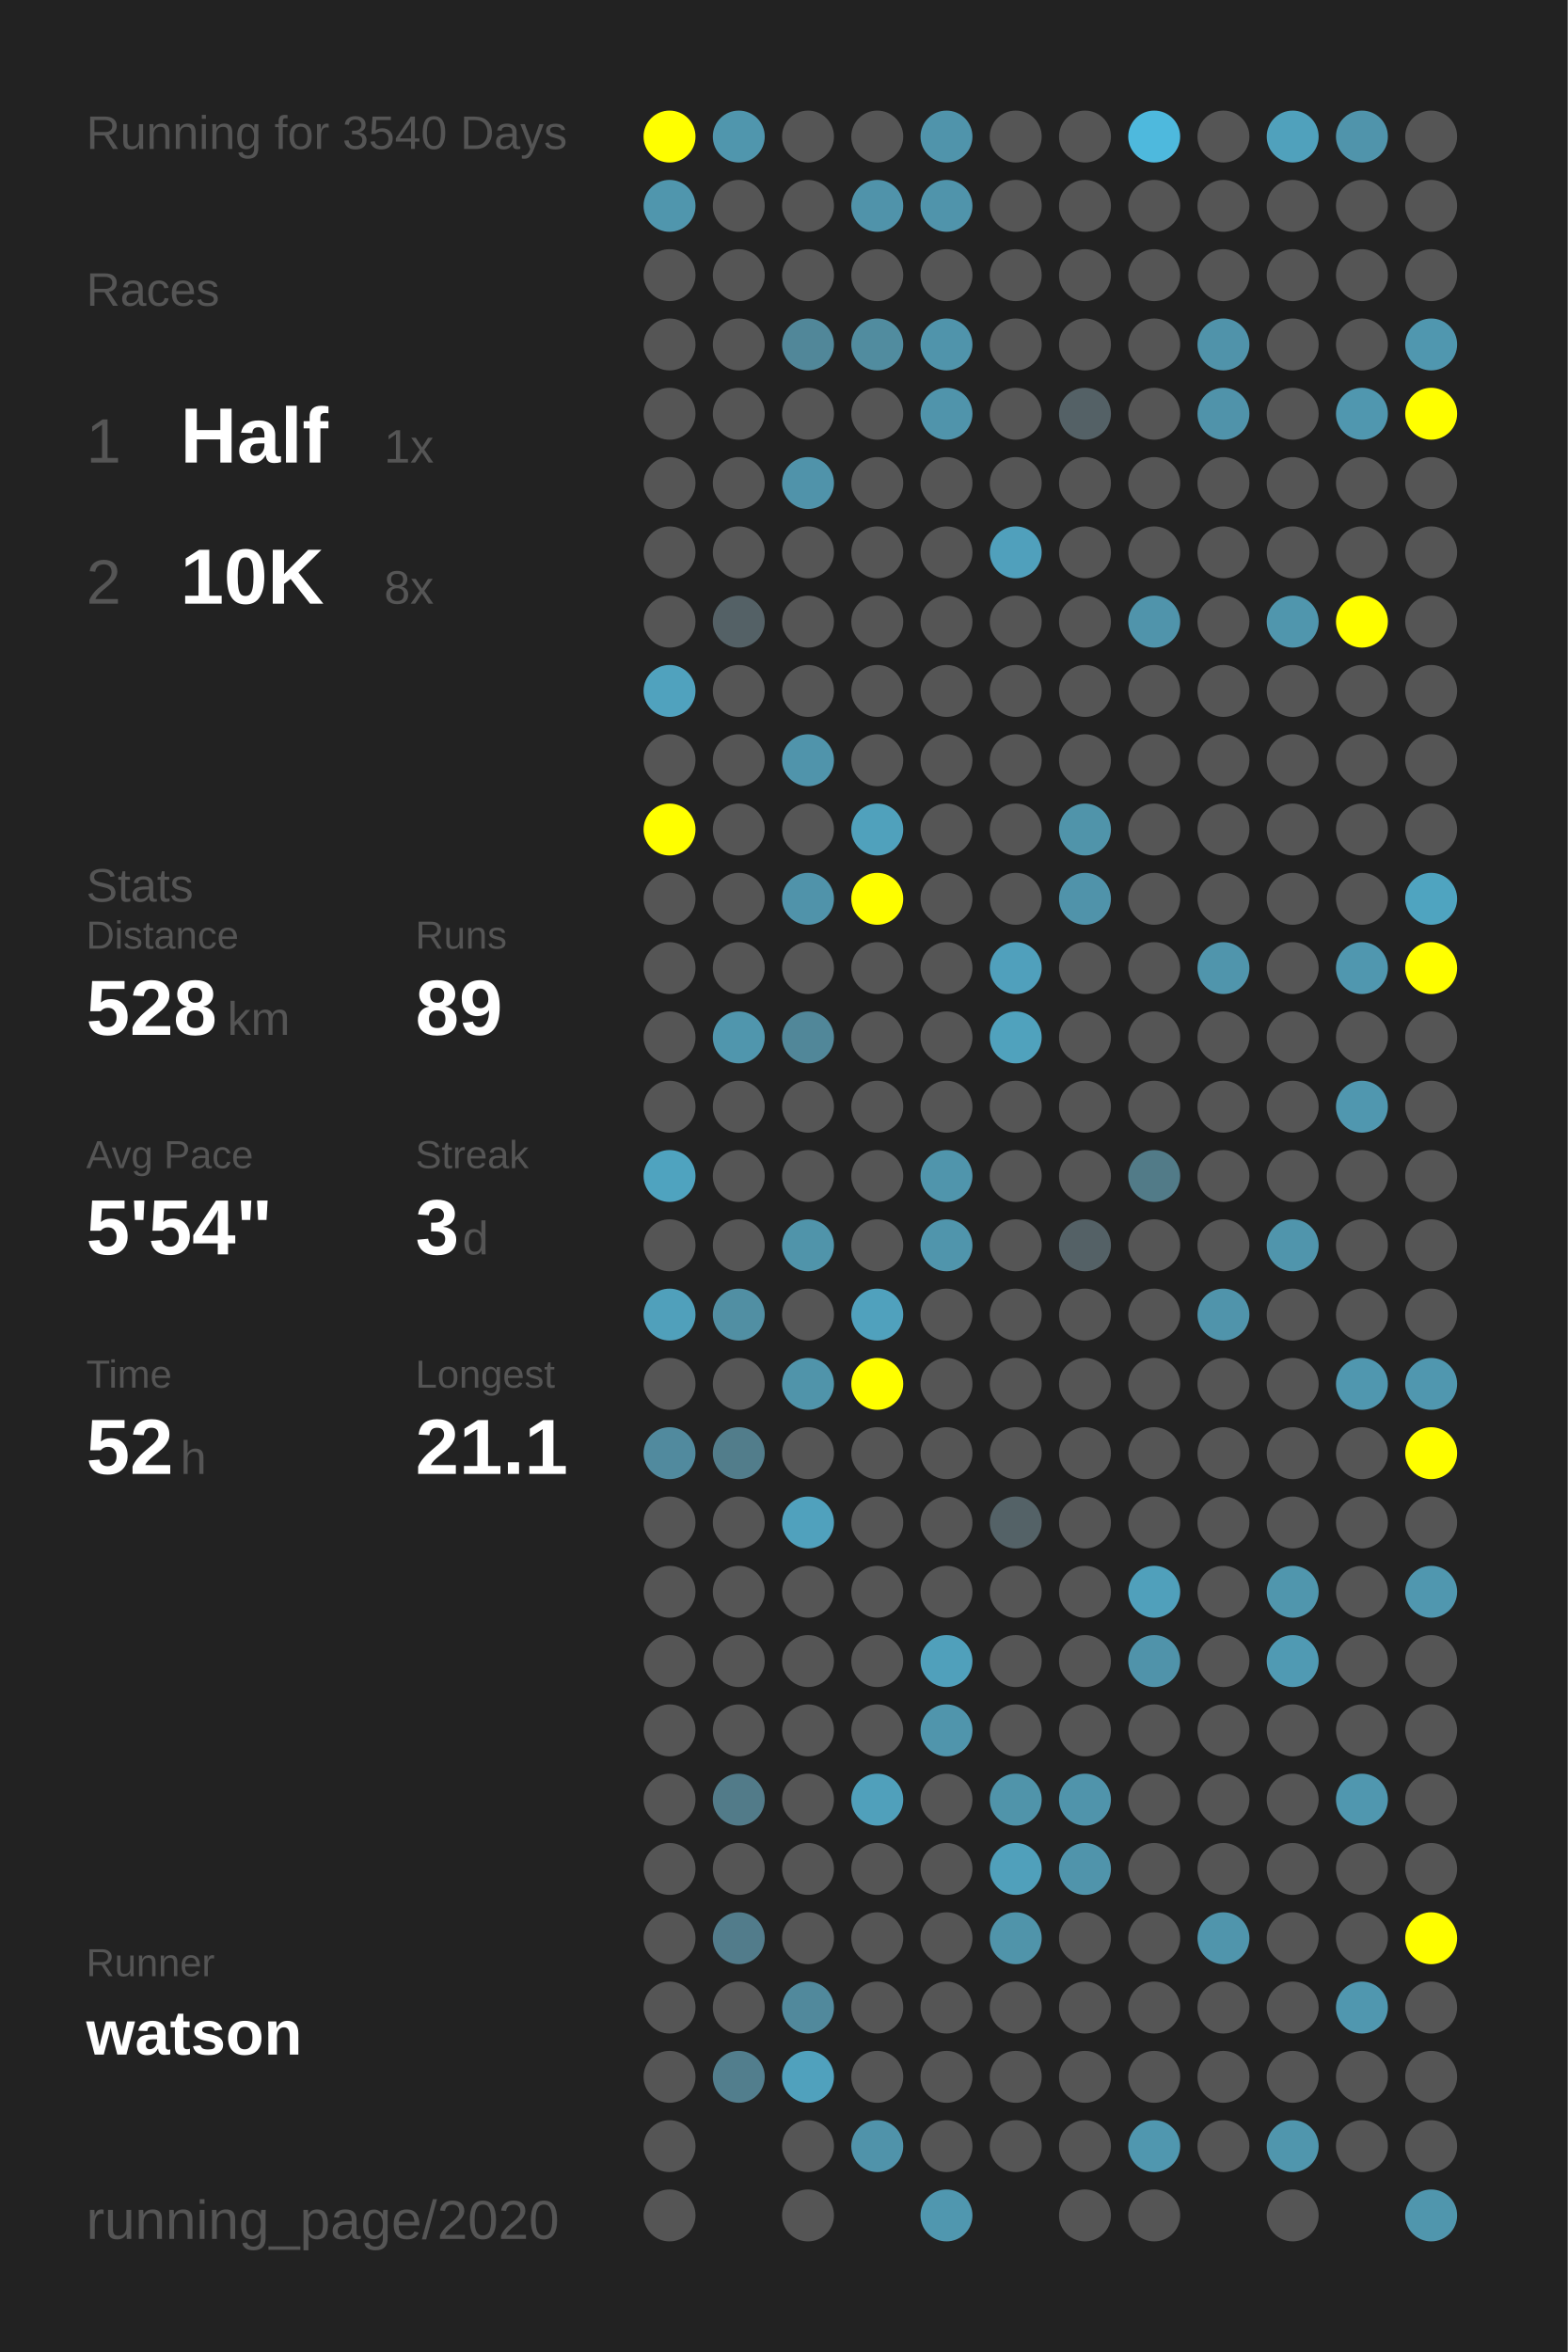
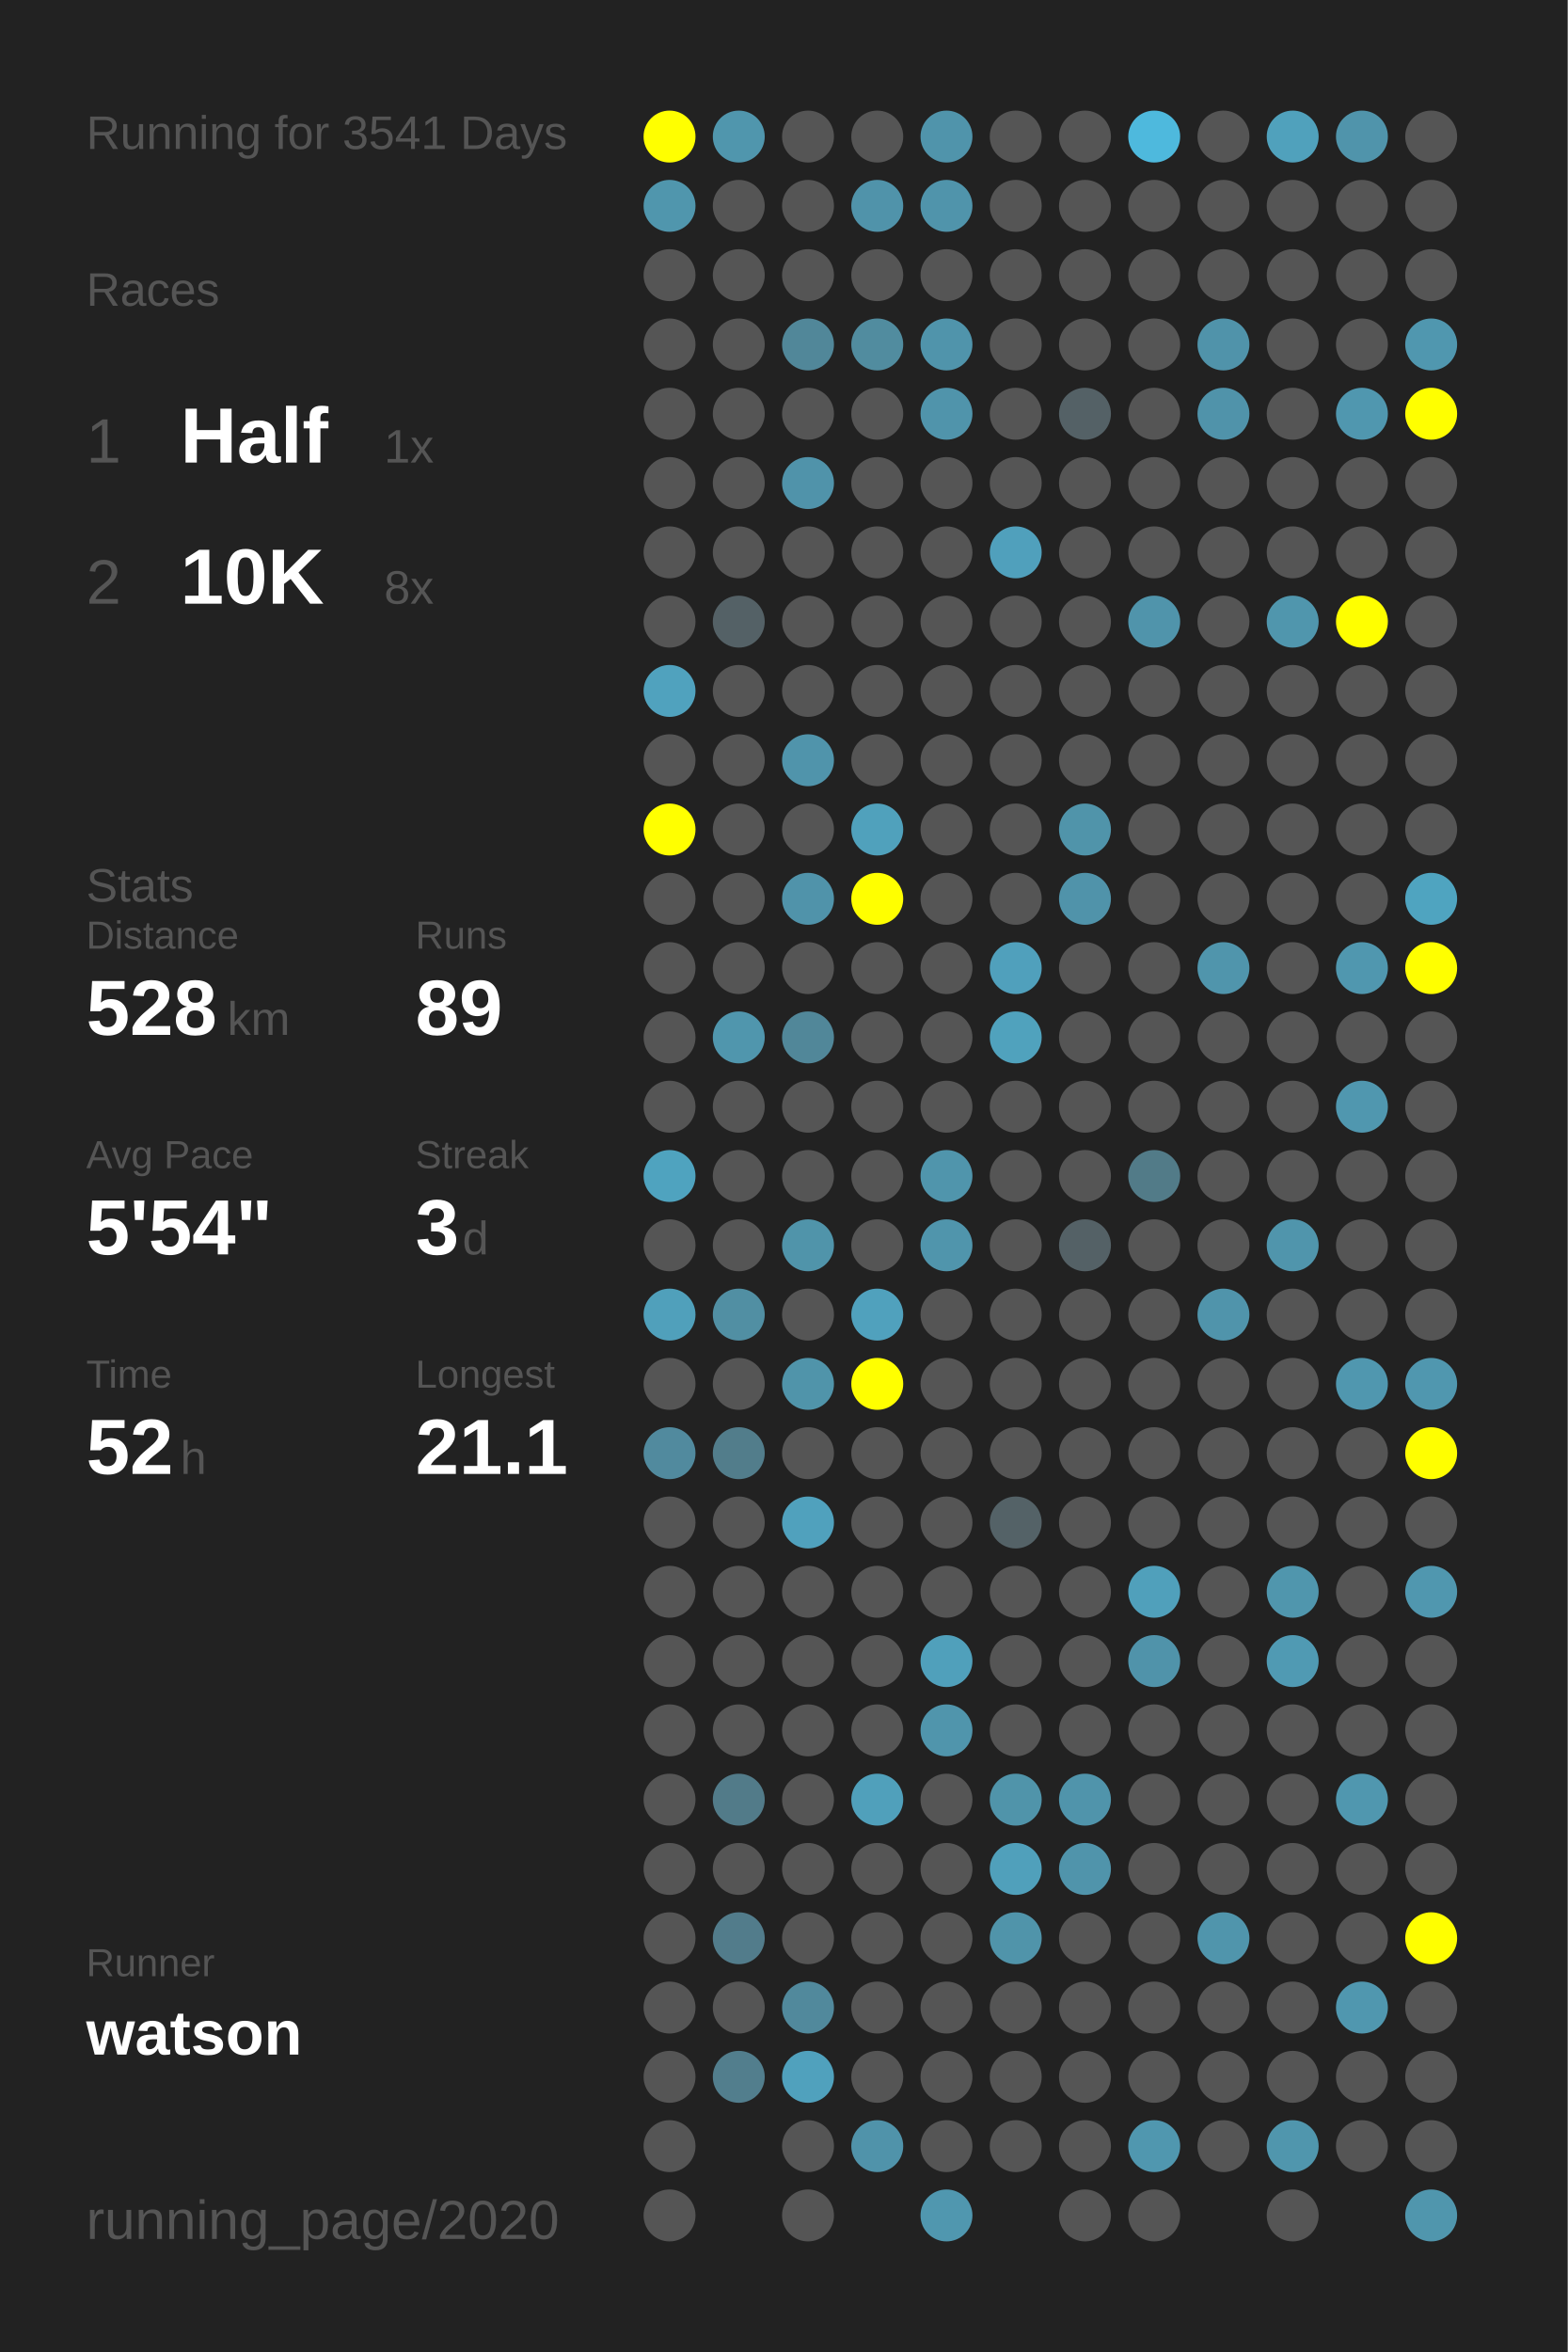
<svg xmlns="http://www.w3.org/2000/svg" baseProfile="full" height="300mm" version="1.1" viewBox="0,0,200,300" width="200mm">
  <defs />
  <rect fill="#222222" height="300" width="200" x="0" y="0" />
-   <text fill="#555555" style="font-size:6px; font-family:Arial;" x="11" y="19">Running for 3540 Days</text>
+   <text fill="#555555" style="font-size:6px; font-family:Arial;" x="11" y="19">Running for 3541 Days</text>
  <text fill="#555555" style="font-size:6px; font-family:Arial;" x="11" y="39">Races</text>
  <text fill="#555555" style="font-size:8px; font-family:Arial;" x="11" y="59">1</text>
  <text fill="#FFFFFF" style="font-size:10px; font-family:Arial; font-weight:bold;" x="23" y="59">Half</text>
  <text fill="#555555" style="font-size:6px; font-family:Arial;" x="49" y="59">1x</text>
  <text fill="#555555" style="font-size:8px; font-family:Arial;" x="11" y="77">2</text>
  <text fill="#FFFFFF" style="font-size:10px; font-family:Arial; font-weight:bold;" x="23" y="77">10K</text>
  <text fill="#555555" style="font-size:6px; font-family:Arial;" x="49" y="77">8x</text>
  <text fill="#555555" style="font-size:6px; font-family:Arial;" x="11" y="115">Stats</text>
  <text fill="#555555" style="font-size:5px; font-family:Arial;" x="11" y="121">Distance</text>
  <text fill="#FFFFFF" style="font-size:10px; font-family:Arial; font-weight:bold;" x="11" y="132">528</text>
  <text fill="#555555" style="font-size:6px; font-family:Arial;" x="29" y="132">km</text>
  <text fill="#555555" style="font-size:5px; font-family:Arial;" x="53" y="121">Runs</text>
  <text fill="#FFFFFF" style="font-size:10px; font-family:Arial; font-weight:bold;" x="53" y="132">89</text>
  <text fill="#555555" style="font-size:5px; font-family:Arial;" x="11" y="149">Avg Pace</text>
  <text fill="#FFFFFF" style="font-size:10px; font-family:Arial; font-weight:bold;" x="11" y="160">5'54"</text>
  <text fill="#555555" style="font-size:5px; font-family:Arial;" x="53" y="149">Streak</text>
  <text fill="#FFFFFF" style="font-size:10px; font-family:Arial; font-weight:bold;" x="53" y="160">3</text>
  <text fill="#555555" style="font-size:6px; font-family:Arial;" x="59" y="160">d</text>
  <text fill="#555555" style="font-size:5px; font-family:Arial;" x="11" y="177">Time</text>
  <text fill="#FFFFFF" style="font-size:10px; font-family:Arial; font-weight:bold;" x="11" y="188">52</text>
  <text fill="#555555" style="font-size:6px; font-family:Arial;" x="23" y="188">h</text>
  <text fill="#555555" style="font-size:5px; font-family:Arial;" x="53" y="177">Longest</text>
  <text fill="#FFFFFF" style="font-size:10px; font-family:Arial; font-weight:bold;" x="53" y="188">21.1</text>
  <text fill="#555555" style="font-size:5px; font-family:Arial;" x="11" y="252.065">Runner</text>
  <text fill="#FFFFFF" style="font-size:8px; font-family:Arial; font-weight:bold;" x="11" y="262.065">watson</text>
  <text fill="#555555" style="font-size:7px; font-family:Arial;" x="11" y="285.581">running_page/2020</text>
  <circle cx="85.417" cy="17.419" fill="#FFFF00" r="3.312" />
  <circle cx="85.417" cy="26.258" fill="#5096ad" r="3.312" />
  <circle cx="85.417" cy="35.097" fill="#555555" r="3.312" />
  <circle cx="85.417" cy="43.935" fill="#555555" r="3.312" />
  <circle cx="85.417" cy="52.774" fill="#555555" r="3.312" />
  <circle cx="85.417" cy="61.613" fill="#555555" r="3.312" />
  <circle cx="85.417" cy="70.452" fill="#555555" r="3.312" />
  <circle cx="85.417" cy="79.29" fill="#555555" r="3.312" />
  <circle cx="85.417" cy="88.129" fill="#50a2be" r="3.312" />
  <circle cx="85.417" cy="96.968" fill="#555555" r="3.312" />
  <circle cx="85.417" cy="105.806" fill="#FFFF00" r="3.312" />
  <circle cx="85.417" cy="114.645" fill="#555555" r="3.312" />
  <circle cx="85.417" cy="123.484" fill="#555555" r="3.312" />
  <circle cx="85.417" cy="132.323" fill="#555555" r="3.312" />
  <circle cx="85.417" cy="141.161" fill="#555555" r="3.312" />
  <circle cx="85.417" cy="150" fill="#4fa3bf" r="3.312" />
  <circle cx="85.417" cy="158.839" fill="#555555" r="3.312" />
  <circle cx="85.417" cy="167.677" fill="#50a0bb" r="3.312" />
  <circle cx="85.417" cy="176.516" fill="#555555" r="3.312" />
  <circle cx="85.417" cy="185.355" fill="#518a9e" r="3.312" />
  <circle cx="85.417" cy="194.194" fill="#555555" r="3.312" />
  <circle cx="85.417" cy="203.032" fill="#555555" r="3.312" />
  <circle cx="85.417" cy="211.871" fill="#555555" r="3.312" />
  <circle cx="85.417" cy="220.71" fill="#555555" r="3.312" />
  <circle cx="85.417" cy="229.548" fill="#555555" r="3.312" />
  <circle cx="85.417" cy="238.387" fill="#555555" r="3.312" />
  <circle cx="85.417" cy="247.226" fill="#555555" r="3.312" />
  <circle cx="85.417" cy="256.065" fill="#555555" r="3.312" />
  <circle cx="85.417" cy="264.903" fill="#555555" r="3.312" />
  <circle cx="85.417" cy="273.742" fill="#555555" r="3.312" />
  <circle cx="85.417" cy="282.581" fill="#555555" r="3.312" />
  <circle cx="94.25" cy="17.419" fill="#5096ad" r="3.312" />
  <circle cx="94.25" cy="26.258" fill="#555555" r="3.312" />
  <circle cx="94.25" cy="35.097" fill="#555555" r="3.312" />
  <circle cx="94.25" cy="43.935" fill="#555555" r="3.312" />
  <circle cx="94.25" cy="52.774" fill="#555555" r="3.312" />
  <circle cx="94.25" cy="61.613" fill="#555555" r="3.312" />
  <circle cx="94.25" cy="70.452" fill="#555555" r="3.312" />
  <circle cx="94.25" cy="79.29" fill="#546166" r="3.312" />
  <circle cx="94.25" cy="88.129" fill="#555555" r="3.312" />
  <circle cx="94.25" cy="96.968" fill="#555555" r="3.312" />
  <circle cx="94.25" cy="105.806" fill="#555555" r="3.312" />
  <circle cx="94.25" cy="114.645" fill="#555555" r="3.312" />
  <circle cx="94.25" cy="123.484" fill="#555555" r="3.312" />
  <circle cx="94.25" cy="132.323" fill="#5096ad" r="3.312" />
  <circle cx="94.25" cy="141.161" fill="#555555" r="3.312" />
  <circle cx="94.25" cy="150" fill="#555555" r="3.312" />
  <circle cx="94.25" cy="158.839" fill="#555555" r="3.312" />
  <circle cx="94.25" cy="167.677" fill="#518fa3" r="3.312" />
  <circle cx="94.25" cy="176.516" fill="#555555" r="3.312" />
  <circle cx="94.25" cy="185.355" fill="#527d8b" r="3.312" />
  <circle cx="94.25" cy="194.194" fill="#555555" r="3.312" />
  <circle cx="94.25" cy="203.032" fill="#555555" r="3.312" />
  <circle cx="94.25" cy="211.871" fill="#555555" r="3.312" />
  <circle cx="94.25" cy="220.71" fill="#555555" r="3.312" />
  <circle cx="94.25" cy="229.548" fill="#527b89" r="3.312" />
  <circle cx="94.25" cy="238.387" fill="#555555" r="3.312" />
  <circle cx="94.25" cy="247.226" fill="#527c8b" r="3.312" />
  <circle cx="94.25" cy="256.065" fill="#555555" r="3.312" />
  <circle cx="94.25" cy="264.903" fill="#527e8d" r="3.312" />
  <circle cx="103.083" cy="17.419" fill="#555555" r="3.312" />
  <circle cx="103.083" cy="26.258" fill="#555555" r="3.312" />
  <circle cx="103.083" cy="35.097" fill="#555555" r="3.312" />
  <circle cx="103.083" cy="43.935" fill="#518799" r="3.312" />
  <circle cx="103.083" cy="52.774" fill="#555555" r="3.312" />
  <circle cx="103.083" cy="61.613" fill="#5093aa" r="3.312" />
  <circle cx="103.083" cy="70.452" fill="#555555" r="3.312" />
  <circle cx="103.083" cy="79.29" fill="#555555" r="3.312" />
  <circle cx="103.083" cy="88.129" fill="#555555" r="3.312" />
  <circle cx="103.083" cy="96.968" fill="#5094ab" r="3.312" />
  <circle cx="103.083" cy="105.806" fill="#555555" r="3.312" />
  <circle cx="103.083" cy="114.645" fill="#5093aa" r="3.312" />
  <circle cx="103.083" cy="123.484" fill="#555555" r="3.312" />
  <circle cx="103.083" cy="132.323" fill="#518799" r="3.312" />
  <circle cx="103.083" cy="141.161" fill="#555555" r="3.312" />
  <circle cx="103.083" cy="150" fill="#555555" r="3.312" />
  <circle cx="103.083" cy="158.839" fill="#5094aa" r="3.312" />
  <circle cx="103.083" cy="167.677" fill="#555555" r="3.312" />
  <circle cx="103.083" cy="176.516" fill="#5094aa" r="3.312" />
  <circle cx="103.083" cy="185.355" fill="#555555" r="3.312" />
  <circle cx="103.083" cy="194.194" fill="#50a1bd" r="3.312" />
  <circle cx="103.083" cy="203.032" fill="#555555" r="3.312" />
  <circle cx="103.083" cy="211.871" fill="#555555" r="3.312" />
  <circle cx="103.083" cy="220.71" fill="#555555" r="3.312" />
  <circle cx="103.083" cy="229.548" fill="#555555" r="3.312" />
  <circle cx="103.083" cy="238.387" fill="#555555" r="3.312" />
  <circle cx="103.083" cy="247.226" fill="#555555" r="3.312" />
  <circle cx="103.083" cy="256.065" fill="#51899c" r="3.312" />
  <circle cx="103.083" cy="264.903" fill="#50a1bd" r="3.312" />
  <circle cx="103.083" cy="273.742" fill="#555555" r="3.312" />
  <circle cx="103.083" cy="282.581" fill="#555555" r="3.312" />
  <circle cx="111.917" cy="17.419" fill="#555555" r="3.312" />
  <circle cx="111.917" cy="26.258" fill="#5093aa" r="3.312" />
  <circle cx="111.917" cy="35.097" fill="#555555" r="3.312" />
  <circle cx="111.917" cy="43.935" fill="#518c9f" r="3.312" />
  <circle cx="111.917" cy="52.774" fill="#555555" r="3.312" />
  <circle cx="111.917" cy="61.613" fill="#555555" r="3.312" />
  <circle cx="111.917" cy="70.452" fill="#555555" r="3.312" />
  <circle cx="111.917" cy="79.29" fill="#555555" r="3.312" />
  <circle cx="111.917" cy="88.129" fill="#555555" r="3.312" />
  <circle cx="111.917" cy="96.968" fill="#555555" r="3.312" />
  <circle cx="111.917" cy="105.806" fill="#50a1bc" r="3.312" />
  <circle cx="111.917" cy="114.645" fill="#FFFF00" r="3.312" />
  <circle cx="111.917" cy="123.484" fill="#555555" r="3.312" />
  <circle cx="111.917" cy="132.323" fill="#555555" r="3.312" />
  <circle cx="111.917" cy="141.161" fill="#555555" r="3.312" />
  <circle cx="111.917" cy="150" fill="#555555" r="3.312" />
  <circle cx="111.917" cy="158.839" fill="#555555" r="3.312" />
  <circle cx="111.917" cy="167.677" fill="#50a1bd" r="3.312" />
  <circle cx="111.917" cy="176.516" fill="#FFFF00" r="3.312" />
  <circle cx="111.917" cy="185.355" fill="#555555" r="3.312" />
  <circle cx="111.917" cy="194.194" fill="#555555" r="3.312" />
  <circle cx="111.917" cy="203.032" fill="#555555" r="3.312" />
  <circle cx="111.917" cy="211.871" fill="#555555" r="3.312" />
  <circle cx="111.917" cy="220.71" fill="#555555" r="3.312" />
  <circle cx="111.917" cy="229.548" fill="#50a0bb" r="3.312" />
  <circle cx="111.917" cy="238.387" fill="#555555" r="3.312" />
  <circle cx="111.917" cy="247.226" fill="#555555" r="3.312" />
  <circle cx="111.917" cy="256.065" fill="#555555" r="3.312" />
  <circle cx="111.917" cy="264.903" fill="#555555" r="3.312" />
  <circle cx="111.917" cy="273.742" fill="#5093aa" r="3.312" />
  <circle cx="120.75" cy="17.419" fill="#5094ab" r="3.312" />
  <circle cx="120.75" cy="26.258" fill="#5094ab" r="3.312" />
  <circle cx="120.75" cy="35.097" fill="#555555" r="3.312" />
  <circle cx="120.75" cy="43.935" fill="#5094ab" r="3.312" />
  <circle cx="120.75" cy="52.774" fill="#5094ab" r="3.312" />
  <circle cx="120.75" cy="61.613" fill="#555555" r="3.312" />
  <circle cx="120.75" cy="70.452" fill="#555555" r="3.312" />
  <circle cx="120.75" cy="79.29" fill="#555555" r="3.312" />
  <circle cx="120.75" cy="88.129" fill="#555555" r="3.312" />
  <circle cx="120.75" cy="96.968" fill="#555555" r="3.312" />
  <circle cx="120.75" cy="105.806" fill="#555555" r="3.312" />
  <circle cx="120.75" cy="114.645" fill="#555555" r="3.312" />
  <circle cx="120.75" cy="123.484" fill="#555555" r="3.312" />
  <circle cx="120.75" cy="132.323" fill="#555555" r="3.312" />
  <circle cx="120.75" cy="141.161" fill="#555555" r="3.312" />
  <circle cx="120.75" cy="150" fill="#5095ac" r="3.312" />
  <circle cx="120.75" cy="158.839" fill="#5095ac" r="3.312" />
  <circle cx="120.75" cy="167.677" fill="#555555" r="3.312" />
  <circle cx="120.75" cy="176.516" fill="#555555" r="3.312" />
  <circle cx="120.75" cy="185.355" fill="#555555" r="3.312" />
  <circle cx="120.75" cy="194.194" fill="#555555" r="3.312" />
  <circle cx="120.75" cy="203.032" fill="#555555" r="3.312" />
  <circle cx="120.75" cy="211.871" fill="#50a0bb" r="3.312" />
  <circle cx="120.75" cy="220.71" fill="#5095ac" r="3.312" />
  <circle cx="120.75" cy="229.548" fill="#555555" r="3.312" />
  <circle cx="120.75" cy="238.387" fill="#555555" r="3.312" />
  <circle cx="120.75" cy="247.226" fill="#555555" r="3.312" />
  <circle cx="120.75" cy="256.065" fill="#555555" r="3.312" />
  <circle cx="120.75" cy="264.903" fill="#555555" r="3.312" />
  <circle cx="120.75" cy="273.742" fill="#555555" r="3.312" />
  <circle cx="120.75" cy="282.581" fill="#5097af" r="3.312" />
  <circle cx="129.583" cy="17.419" fill="#555555" r="3.312" />
  <circle cx="129.583" cy="26.258" fill="#555555" r="3.312" />
  <circle cx="129.583" cy="35.097" fill="#555555" r="3.312" />
  <circle cx="129.583" cy="43.935" fill="#555555" r="3.312" />
  <circle cx="129.583" cy="52.774" fill="#555555" r="3.312" />
  <circle cx="129.583" cy="61.613" fill="#555555" r="3.312" />
  <circle cx="129.583" cy="70.452" fill="#50a0bc" r="3.312" />
  <circle cx="129.583" cy="79.29" fill="#555555" r="3.312" />
  <circle cx="129.583" cy="88.129" fill="#555555" r="3.312" />
  <circle cx="129.583" cy="96.968" fill="#555555" r="3.312" />
  <circle cx="129.583" cy="105.806" fill="#555555" r="3.312" />
  <circle cx="129.583" cy="114.645" fill="#555555" r="3.312" />
  <circle cx="129.583" cy="123.484" fill="#50a0bc" r="3.312" />
  <circle cx="129.583" cy="132.323" fill="#50a2bd" r="3.312" />
  <circle cx="129.583" cy="141.161" fill="#555555" r="3.312" />
  <circle cx="129.583" cy="150" fill="#555555" r="3.312" />
  <circle cx="129.583" cy="158.839" fill="#555555" r="3.312" />
  <circle cx="129.583" cy="167.677" fill="#555555" r="3.312" />
  <circle cx="129.583" cy="176.516" fill="#555555" r="3.312" />
  <circle cx="129.583" cy="185.355" fill="#555555" r="3.312" />
  <circle cx="129.583" cy="194.194" fill="#546267" r="3.312" />
  <circle cx="129.583" cy="203.032" fill="#555555" r="3.312" />
  <circle cx="129.583" cy="211.871" fill="#555555" r="3.312" />
  <circle cx="129.583" cy="220.71" fill="#555555" r="3.312" />
  <circle cx="129.583" cy="229.548" fill="#5094aa" r="3.312" />
  <circle cx="129.583" cy="238.387" fill="#50a0bb" r="3.312" />
  <circle cx="129.583" cy="247.226" fill="#5094aa" r="3.312" />
  <circle cx="129.583" cy="256.065" fill="#555555" r="3.312" />
  <circle cx="129.583" cy="264.903" fill="#555555" r="3.312" />
  <circle cx="129.583" cy="273.742" fill="#555555" r="3.312" />
  <circle cx="138.417" cy="17.419" fill="#555555" r="3.312" />
  <circle cx="138.417" cy="26.258" fill="#555555" r="3.312" />
  <circle cx="138.417" cy="35.097" fill="#555555" r="3.312" />
  <circle cx="138.417" cy="43.935" fill="#555555" r="3.312" />
  <circle cx="138.417" cy="52.774" fill="#546166" r="3.312" />
  <circle cx="138.417" cy="61.613" fill="#555555" r="3.312" />
  <circle cx="138.417" cy="70.452" fill="#555555" r="3.312" />
  <circle cx="138.417" cy="79.29" fill="#555555" r="3.312" />
  <circle cx="138.417" cy="88.129" fill="#555555" r="3.312" />
  <circle cx="138.417" cy="96.968" fill="#555555" r="3.312" />
  <circle cx="138.417" cy="105.806" fill="#5094aa" r="3.312" />
  <circle cx="138.417" cy="114.645" fill="#5093aa" r="3.312" />
  <circle cx="138.417" cy="123.484" fill="#555555" r="3.312" />
  <circle cx="138.417" cy="132.323" fill="#555555" r="3.312" />
  <circle cx="138.417" cy="141.161" fill="#555555" r="3.312" />
  <circle cx="138.417" cy="150" fill="#555555" r="3.312" />
  <circle cx="138.417" cy="158.839" fill="#546166" r="3.312" />
  <circle cx="138.417" cy="167.677" fill="#555555" r="3.312" />
  <circle cx="138.417" cy="176.516" fill="#555555" r="3.312" />
  <circle cx="138.417" cy="185.355" fill="#555555" r="3.312" />
  <circle cx="138.417" cy="194.194" fill="#555555" r="3.312" />
  <circle cx="138.417" cy="203.032" fill="#555555" r="3.312" />
  <circle cx="138.417" cy="211.871" fill="#555555" r="3.312" />
  <circle cx="138.417" cy="220.71" fill="#555555" r="3.312" />
  <circle cx="138.417" cy="229.548" fill="#5094ab" r="3.312" />
  <circle cx="138.417" cy="238.387" fill="#5094ab" r="3.312" />
  <circle cx="138.417" cy="247.226" fill="#555555" r="3.312" />
  <circle cx="138.417" cy="256.065" fill="#555555" r="3.312" />
  <circle cx="138.417" cy="264.903" fill="#555555" r="3.312" />
  <circle cx="138.417" cy="273.742" fill="#555555" r="3.312" />
  <circle cx="138.417" cy="282.581" fill="#555555" r="3.312" />
  <circle cx="147.25" cy="17.419" fill="#4eb9dd" r="3.312" />
  <circle cx="147.25" cy="26.258" fill="#555555" r="3.312" />
  <circle cx="147.25" cy="35.097" fill="#555555" r="3.312" />
  <circle cx="147.25" cy="43.935" fill="#555555" r="3.312" />
  <circle cx="147.25" cy="52.774" fill="#555555" r="3.312" />
  <circle cx="147.25" cy="61.613" fill="#555555" r="3.312" />
  <circle cx="147.25" cy="70.452" fill="#555555" r="3.312" />
  <circle cx="147.25" cy="79.29" fill="#5094ab" r="3.312" />
  <circle cx="147.25" cy="88.129" fill="#555555" r="3.312" />
  <circle cx="147.25" cy="96.968" fill="#555555" r="3.312" />
  <circle cx="147.25" cy="105.806" fill="#555555" r="3.312" />
  <circle cx="147.25" cy="114.645" fill="#555555" r="3.312" />
  <circle cx="147.25" cy="123.484" fill="#555555" r="3.312" />
  <circle cx="147.25" cy="132.323" fill="#555555" r="3.312" />
  <circle cx="147.25" cy="141.161" fill="#555555" r="3.312" />
  <circle cx="147.25" cy="150" fill="#527b88" r="3.312" />
  <circle cx="147.25" cy="158.839" fill="#555555" r="3.312" />
  <circle cx="147.25" cy="167.677" fill="#555555" r="3.312" />
  <circle cx="147.25" cy="176.516" fill="#555555" r="3.312" />
  <circle cx="147.25" cy="185.355" fill="#555555" r="3.312" />
  <circle cx="147.25" cy="194.194" fill="#555555" r="3.312" />
  <circle cx="147.25" cy="203.032" fill="#50a0bb" r="3.312" />
  <circle cx="147.25" cy="211.871" fill="#5093aa" r="3.312" />
  <circle cx="147.25" cy="220.71" fill="#555555" r="3.312" />
  <circle cx="147.25" cy="229.548" fill="#555555" r="3.312" />
  <circle cx="147.25" cy="238.387" fill="#555555" r="3.312" />
  <circle cx="147.25" cy="247.226" fill="#555555" r="3.312" />
  <circle cx="147.25" cy="256.065" fill="#555555" r="3.312" />
  <circle cx="147.25" cy="264.903" fill="#555555" r="3.312" />
  <circle cx="147.25" cy="273.742" fill="#5097af" r="3.312" />
  <circle cx="147.25" cy="282.581" fill="#555555" r="3.312" />
  <circle cx="156.083" cy="17.419" fill="#555555" r="3.312" />
  <circle cx="156.083" cy="26.258" fill="#555555" r="3.312" />
  <circle cx="156.083" cy="35.097" fill="#555555" r="3.312" />
  <circle cx="156.083" cy="43.935" fill="#5093aa" r="3.312" />
  <circle cx="156.083" cy="52.774" fill="#5093aa" r="3.312" />
  <circle cx="156.083" cy="61.613" fill="#555555" r="3.312" />
  <circle cx="156.083" cy="70.452" fill="#555555" r="3.312" />
  <circle cx="156.083" cy="79.29" fill="#555555" r="3.312" />
  <circle cx="156.083" cy="88.129" fill="#555555" r="3.312" />
  <circle cx="156.083" cy="96.968" fill="#555555" r="3.312" />
  <circle cx="156.083" cy="105.806" fill="#555555" r="3.312" />
  <circle cx="156.083" cy="114.645" fill="#555555" r="3.312" />
  <circle cx="156.083" cy="123.484" fill="#5095ac" r="3.312" />
  <circle cx="156.083" cy="132.323" fill="#555555" r="3.312" />
  <circle cx="156.083" cy="141.161" fill="#555555" r="3.312" />
  <circle cx="156.083" cy="150" fill="#555555" r="3.312" />
  <circle cx="156.083" cy="158.839" fill="#555555" r="3.312" />
  <circle cx="156.083" cy="167.677" fill="#5094ab" r="3.312" />
  <circle cx="156.083" cy="176.516" fill="#555555" r="3.312" />
  <circle cx="156.083" cy="185.355" fill="#555555" r="3.312" />
  <circle cx="156.083" cy="194.194" fill="#555555" r="3.312" />
  <circle cx="156.083" cy="203.032" fill="#555555" r="3.312" />
  <circle cx="156.083" cy="211.871" fill="#555555" r="3.312" />
  <circle cx="156.083" cy="220.71" fill="#555555" r="3.312" />
  <circle cx="156.083" cy="229.548" fill="#555555" r="3.312" />
  <circle cx="156.083" cy="238.387" fill="#555555" r="3.312" />
  <circle cx="156.083" cy="247.226" fill="#5095ac" r="3.312" />
  <circle cx="156.083" cy="256.065" fill="#555555" r="3.312" />
  <circle cx="156.083" cy="264.903" fill="#555555" r="3.312" />
  <circle cx="156.083" cy="273.742" fill="#555555" r="3.312" />
  <circle cx="164.917" cy="17.419" fill="#50a1bc" r="3.312" />
  <circle cx="164.917" cy="26.258" fill="#555555" r="3.312" />
  <circle cx="164.917" cy="35.097" fill="#555555" r="3.312" />
  <circle cx="164.917" cy="43.935" fill="#555555" r="3.312" />
  <circle cx="164.917" cy="52.774" fill="#555555" r="3.312" />
  <circle cx="164.917" cy="61.613" fill="#555555" r="3.312" />
  <circle cx="164.917" cy="70.452" fill="#555555" r="3.312" />
  <circle cx="164.917" cy="79.29" fill="#5096ad" r="3.312" />
  <circle cx="164.917" cy="88.129" fill="#555555" r="3.312" />
  <circle cx="164.917" cy="96.968" fill="#555555" r="3.312" />
  <circle cx="164.917" cy="105.806" fill="#555555" r="3.312" />
  <circle cx="164.917" cy="114.645" fill="#555555" r="3.312" />
  <circle cx="164.917" cy="123.484" fill="#555555" r="3.312" />
  <circle cx="164.917" cy="132.323" fill="#555555" r="3.312" />
  <circle cx="164.917" cy="141.161" fill="#555555" r="3.312" />
  <circle cx="164.917" cy="150" fill="#555555" r="3.312" />
  <circle cx="164.917" cy="158.839" fill="#5095ac" r="3.312" />
  <circle cx="164.917" cy="167.677" fill="#555555" r="3.312" />
  <circle cx="164.917" cy="176.516" fill="#555555" r="3.312" />
  <circle cx="164.917" cy="185.355" fill="#555555" r="3.312" />
  <circle cx="164.917" cy="194.194" fill="#555555" r="3.312" />
  <circle cx="164.917" cy="203.032" fill="#5096ad" r="3.312" />
  <circle cx="164.917" cy="211.871" fill="#509ab3" r="3.312" />
  <circle cx="164.917" cy="220.71" fill="#555555" r="3.312" />
  <circle cx="164.917" cy="229.548" fill="#555555" r="3.312" />
  <circle cx="164.917" cy="238.387" fill="#555555" r="3.312" />
  <circle cx="164.917" cy="247.226" fill="#555555" r="3.312" />
  <circle cx="164.917" cy="256.065" fill="#555555" r="3.312" />
  <circle cx="164.917" cy="264.903" fill="#555555" r="3.312" />
  <circle cx="164.917" cy="273.742" fill="#5096ad" r="3.312" />
  <circle cx="164.917" cy="282.581" fill="#555555" r="3.312" />
  <circle cx="173.75" cy="17.419" fill="#5094ab" r="3.312" />
  <circle cx="173.75" cy="26.258" fill="#555555" r="3.312" />
  <circle cx="173.75" cy="35.097" fill="#555555" r="3.312" />
  <circle cx="173.75" cy="43.935" fill="#555555" r="3.312" />
  <circle cx="173.75" cy="52.774" fill="#5097af" r="3.312" />
  <circle cx="173.75" cy="61.613" fill="#555555" r="3.312" />
  <circle cx="173.75" cy="70.452" fill="#555555" r="3.312" />
  <circle cx="173.75" cy="79.29" fill="#FFFF00" r="3.312" />
  <circle cx="173.75" cy="88.129" fill="#555555" r="3.312" />
  <circle cx="173.75" cy="96.968" fill="#555555" r="3.312" />
  <circle cx="173.75" cy="105.806" fill="#555555" r="3.312" />
  <circle cx="173.75" cy="114.645" fill="#555555" r="3.312" />
  <circle cx="173.75" cy="123.484" fill="#5097af" r="3.312" />
  <circle cx="173.75" cy="132.323" fill="#555555" r="3.312" />
  <circle cx="173.75" cy="141.161" fill="#5097af" r="3.312" />
  <circle cx="173.75" cy="150" fill="#555555" r="3.312" />
  <circle cx="173.75" cy="158.839" fill="#555555" r="3.312" />
  <circle cx="173.75" cy="167.677" fill="#555555" r="3.312" />
  <circle cx="173.75" cy="176.516" fill="#5097af" r="3.312" />
  <circle cx="173.75" cy="185.355" fill="#555555" r="3.312" />
  <circle cx="173.75" cy="194.194" fill="#555555" r="3.312" />
  <circle cx="173.75" cy="203.032" fill="#555555" r="3.312" />
  <circle cx="173.75" cy="211.871" fill="#555555" r="3.312" />
  <circle cx="173.75" cy="220.71" fill="#555555" r="3.312" />
  <circle cx="173.75" cy="229.548" fill="#5097af" r="3.312" />
  <circle cx="173.75" cy="238.387" fill="#555555" r="3.312" />
  <circle cx="173.75" cy="247.226" fill="#555555" r="3.312" />
  <circle cx="173.75" cy="256.065" fill="#5097af" r="3.312" />
  <circle cx="173.75" cy="264.903" fill="#555555" r="3.312" />
  <circle cx="173.75" cy="273.742" fill="#555555" r="3.312" />
  <circle cx="182.583" cy="17.419" fill="#555555" r="3.312" />
  <circle cx="182.583" cy="26.258" fill="#555555" r="3.312" />
  <circle cx="182.583" cy="35.097" fill="#555555" r="3.312" />
  <circle cx="182.583" cy="43.935" fill="#5097af" r="3.312" />
  <circle cx="182.583" cy="52.774" fill="#FFFF00" r="3.312" />
  <circle cx="182.583" cy="61.613" fill="#555555" r="3.312" />
  <circle cx="182.583" cy="70.452" fill="#555555" r="3.312" />
  <circle cx="182.583" cy="79.29" fill="#555555" r="3.312" />
  <circle cx="182.583" cy="88.129" fill="#555555" r="3.312" />
  <circle cx="182.583" cy="96.968" fill="#555555" r="3.312" />
  <circle cx="182.583" cy="105.806" fill="#555555" r="3.312" />
  <circle cx="182.583" cy="114.645" fill="#4fa4c0" r="3.312" />
  <circle cx="182.583" cy="123.484" fill="#FFFF00" r="3.312" />
  <circle cx="182.583" cy="132.323" fill="#555555" r="3.312" />
  <circle cx="182.583" cy="141.161" fill="#555555" r="3.312" />
  <circle cx="182.583" cy="150" fill="#555555" r="3.312" />
  <circle cx="182.583" cy="158.839" fill="#555555" r="3.312" />
  <circle cx="182.583" cy="167.677" fill="#555555" r="3.312" />
  <circle cx="182.583" cy="176.516" fill="#5097af" r="3.312" />
  <circle cx="182.583" cy="185.355" fill="#FFFF00" r="3.312" />
  <circle cx="182.583" cy="194.194" fill="#555555" r="3.312" />
  <circle cx="182.583" cy="203.032" fill="#5097af" r="3.312" />
  <circle cx="182.583" cy="211.871" fill="#555555" r="3.312" />
  <circle cx="182.583" cy="220.71" fill="#555555" r="3.312" />
  <circle cx="182.583" cy="229.548" fill="#555555" r="3.312" />
  <circle cx="182.583" cy="238.387" fill="#555555" r="3.312" />
  <circle cx="182.583" cy="247.226" fill="#FFFF00" r="3.312" />
  <circle cx="182.583" cy="256.065" fill="#555555" r="3.312" />
  <circle cx="182.583" cy="264.903" fill="#555555" r="3.312" />
  <circle cx="182.583" cy="273.742" fill="#555555" r="3.312" />
  <circle cx="182.583" cy="282.581" fill="#5096ad" r="3.312" />
</svg>
